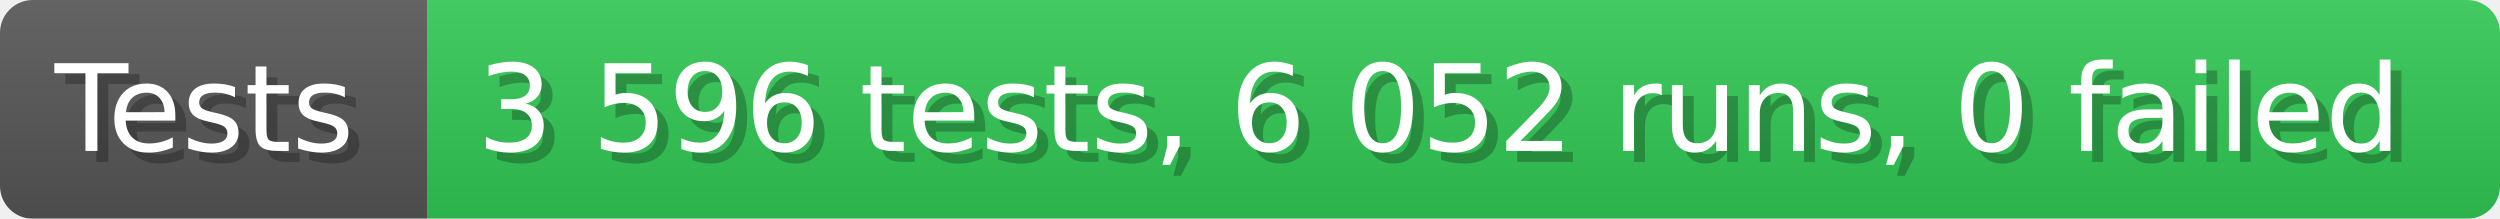
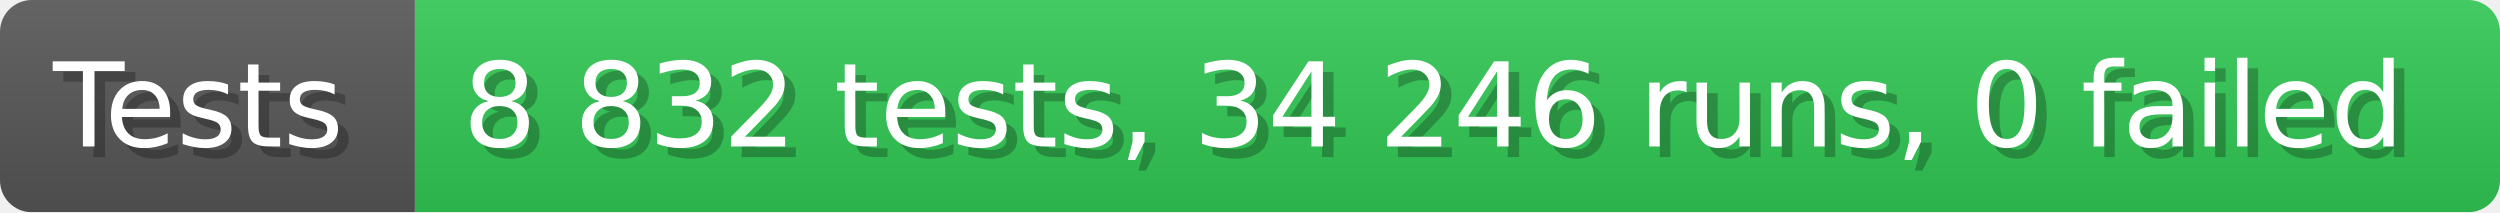
- <svg xmlns="http://www.w3.org/2000/svg" width="228.6" height="20" viewBox="0 0 2286 200" role="img" aria-label="Tests: 3 596 tests, 6 052 runs, 0 failed">
+ <svg xmlns="http://www.w3.org/2000/svg" width="235.6" height="20" viewBox="0 0 2356 200" role="img" aria-label="Tests: 8 832 tests, 34 246 runs, 0 failed">
  <linearGradient id="a" x2="0" y2="100%">
    <stop offset="0" stop-opacity=".1" stop-color="#EEE" />
    <stop offset="1" stop-opacity=".1" />
  </linearGradient>
  <mask id="m">
-     <rect width="2286" height="200" rx="30" fill="#FFF" />
+     <rect width="2356" height="200" rx="30" fill="#FFF" />
  </mask>
  <g mask="url(#m)">
    <rect width="391" height="200" fill="#555" />
-     <rect width="1895" height="200" fill="#31c653" x="391" />
-     <rect width="2286" height="200" fill="url(#a)" />
+     <rect width="1965" height="200" fill="#31c653" x="391" />
+     <rect width="2356" height="200" fill="url(#a)" />
  </g>
  <g aria-hidden="true" fill="#fff" text-anchor="start" font-family="Verdana,DejaVu Sans,sans-serif" font-size="110">
    <text x="60" y="148" textLength="291" fill="#000" opacity="0.25">Tests</text>
    <text x="50" y="138" textLength="291">Tests</text>
-     <text x="446" y="148" textLength="1795" fill="#000" opacity="0.25">3 596 tests, 6 052 runs, 0 failed</text>
-     <text x="436" y="138" textLength="1795">3 596 tests, 6 052 runs, 0 failed</text>
+     <text x="446" y="148" textLength="1865" fill="#000" opacity="0.25">8 832 tests, 34 246 runs, 0 failed</text>
+     <text x="436" y="138" textLength="1865">8 832 tests, 34 246 runs, 0 failed</text>
  </g>
</svg>
